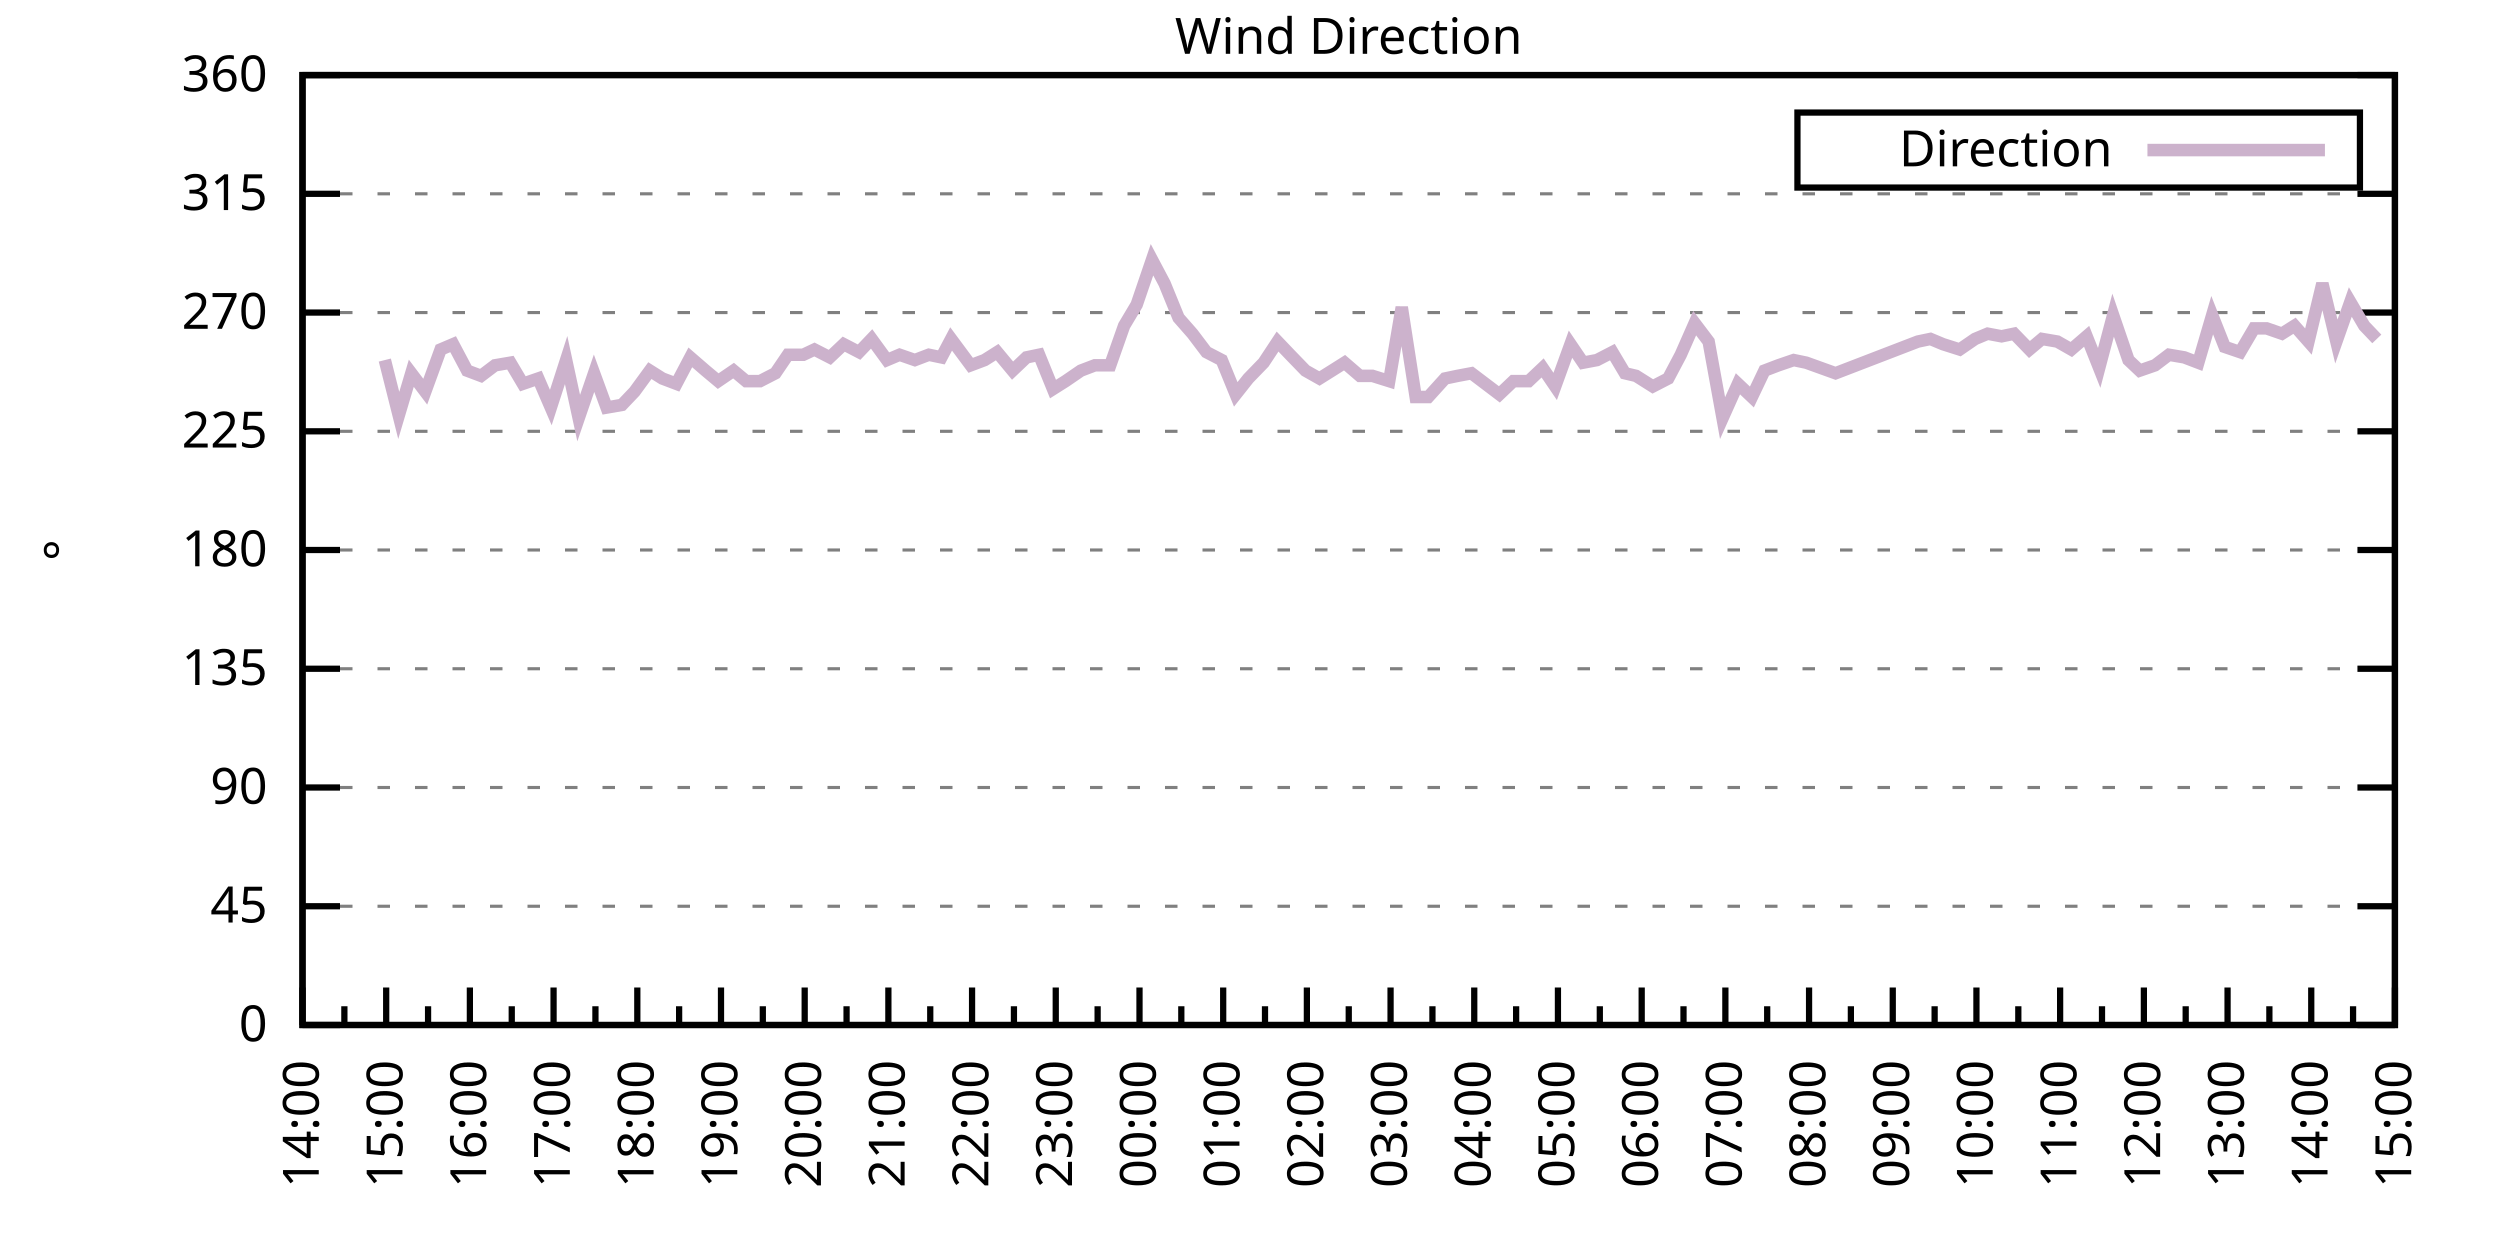
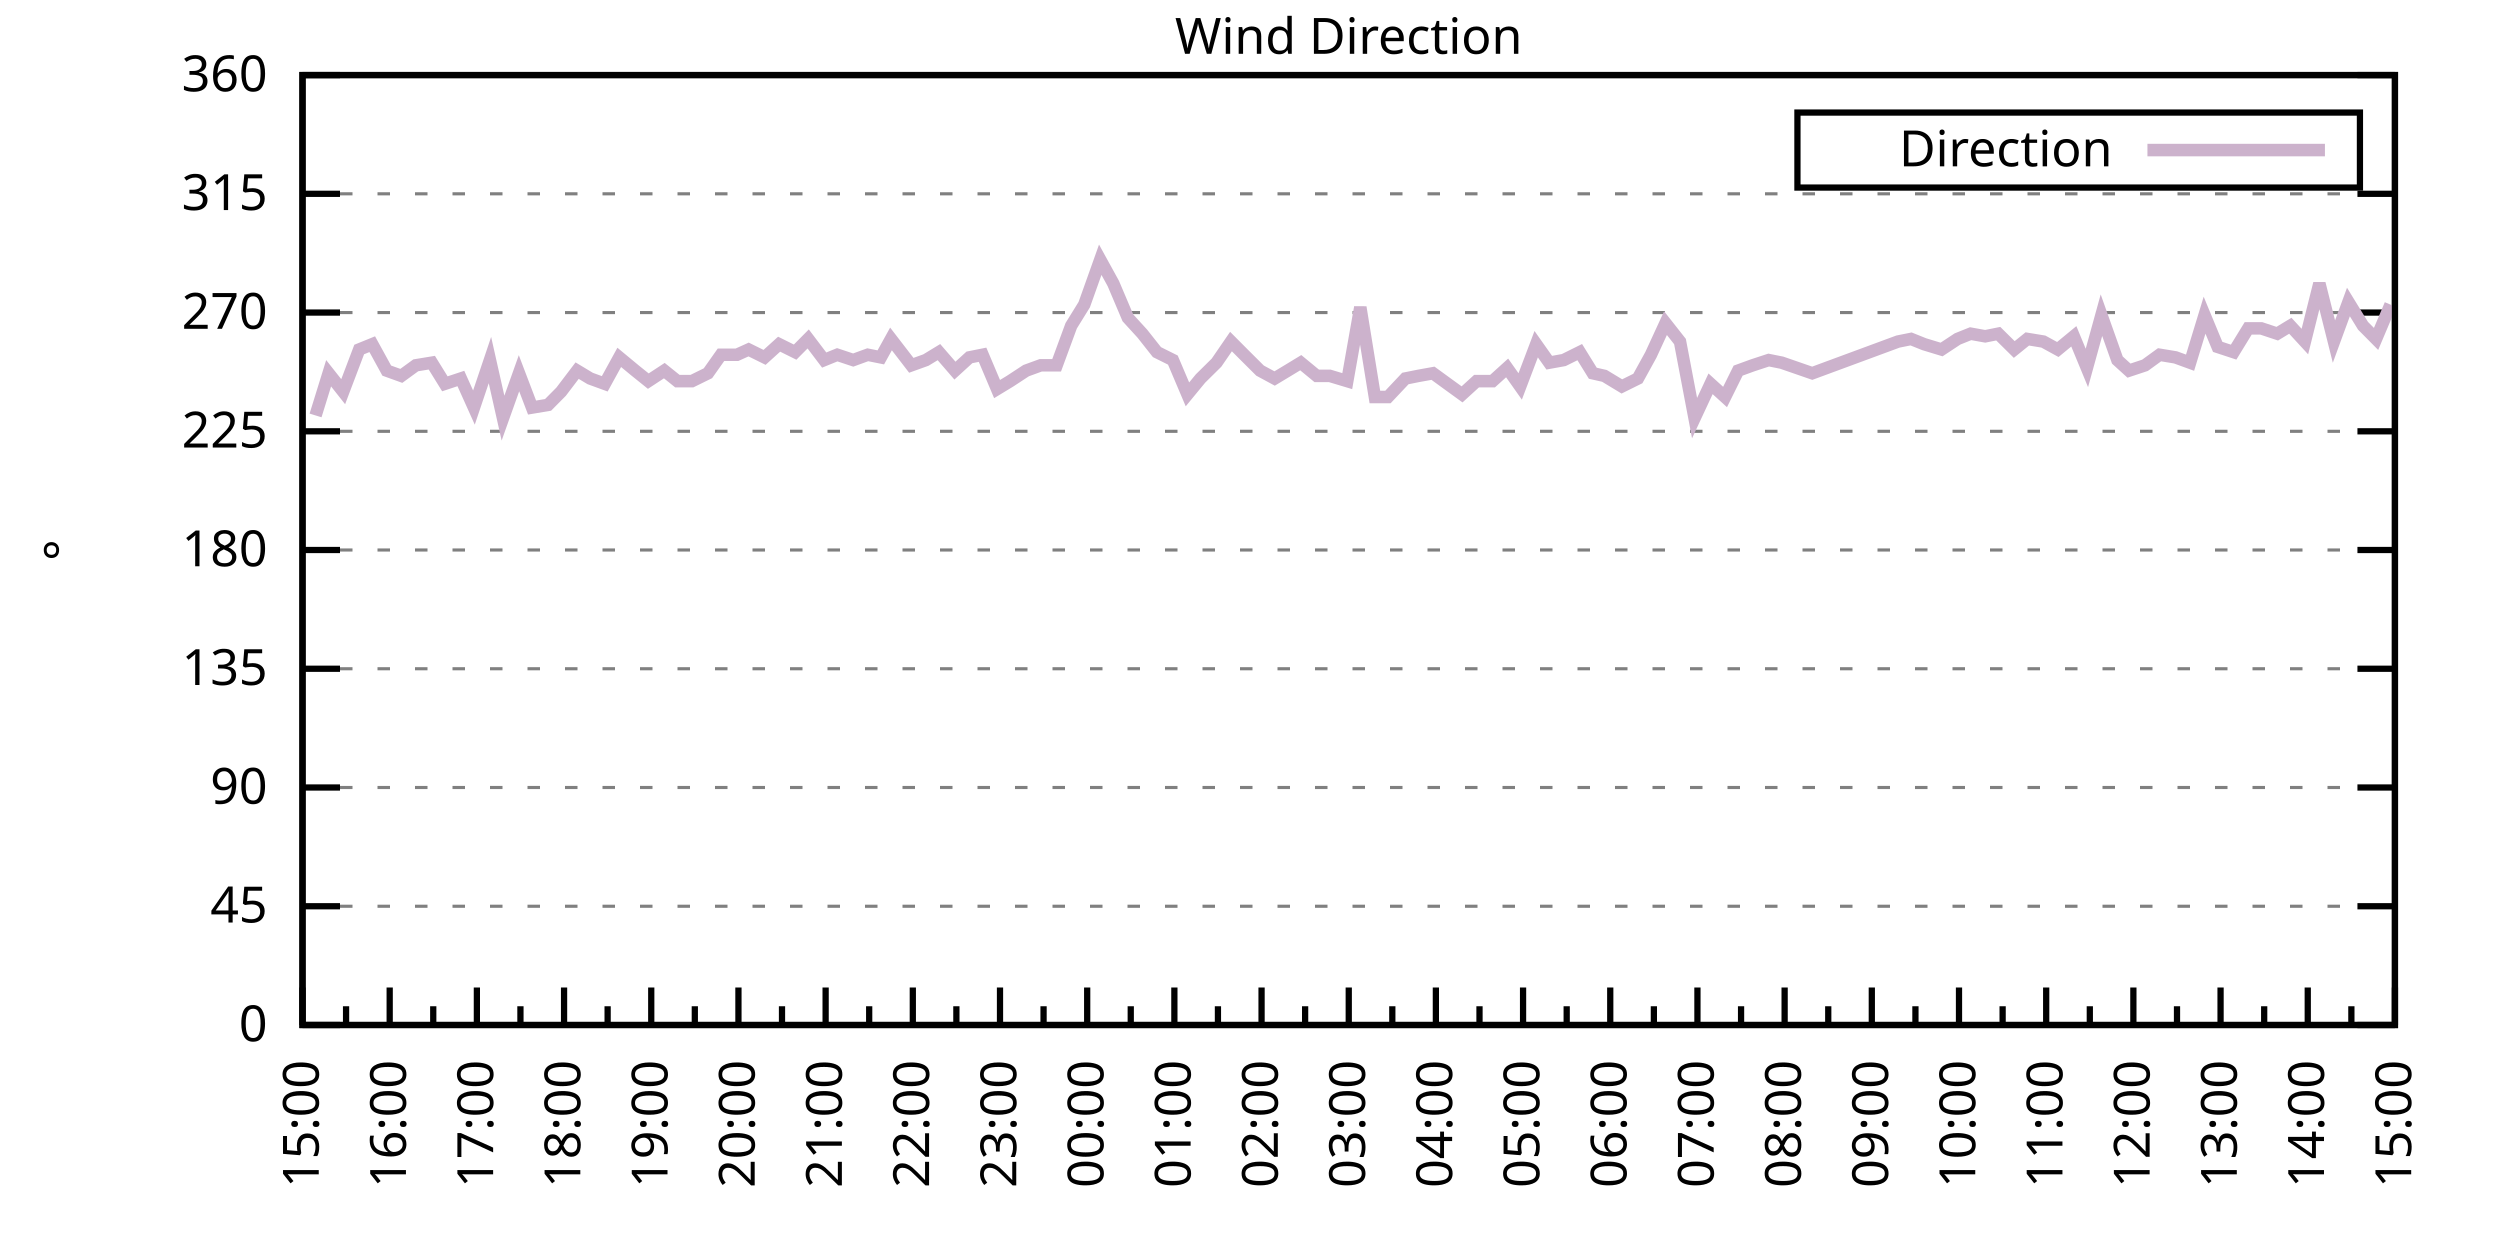
<svg xmlns="http://www.w3.org/2000/svg" xmlns:xlink="http://www.w3.org/1999/xlink" width="400" height="200" viewBox="0 0 400 200">
  <g id="gnuplot_canvas">
    <rect x="0" y="0" width="400" height="200" fill="none" />
    <defs>
      <circle id="gpDot" r="0.5" stroke-width="0.5" stroke="currentColor" />
      <path id="gpPt0" stroke-width="0.333" stroke="currentColor" d="M-1,0 h2 M0,-1 v2" />
      <path id="gpPt1" stroke-width="0.333" stroke="currentColor" d="M-1,-1 L1,1 M1,-1 L-1,1" />
      <path id="gpPt2" stroke-width="0.333" stroke="currentColor" d="M-1,0 L1,0 M0,-1 L0,1 M-1,-1 L1,1 M-1,1 L1,-1" />
      <rect id="gpPt3" stroke-width="0.333" stroke="currentColor" x="-1" y="-1" width="2" height="2" />
      <rect id="gpPt4" stroke-width="0.333" stroke="currentColor" fill="currentColor" x="-1" y="-1" width="2" height="2" />
      <circle id="gpPt5" stroke-width="0.333" stroke="currentColor" cx="0" cy="0" r="1" />
      <use xlink:href="#gpPt5" id="gpPt6" fill="currentColor" stroke="none" />
      <path id="gpPt7" stroke-width="0.333" stroke="currentColor" d="M0,-1.33 L-1.33,0.67 L1.33,0.67 z" />
      <use xlink:href="#gpPt7" id="gpPt8" fill="currentColor" stroke="none" />
      <use xlink:href="#gpPt7" id="gpPt9" stroke="currentColor" transform="rotate(180)" />
      <use xlink:href="#gpPt9" id="gpPt10" fill="currentColor" stroke="none" />
      <use xlink:href="#gpPt3" id="gpPt11" stroke="currentColor" transform="rotate(45)" />
      <use xlink:href="#gpPt11" id="gpPt12" fill="currentColor" stroke="none" />
      <path id="gpPt13" stroke-width="0.333" stroke="currentColor" d="M0,1.330 L1.265,0.411 L0.782,-1.067 L-0.782,-1.076 L-1.265,0.411 z" />
      <use xlink:href="#gpPt13" id="gpPt14" fill="currentColor" stroke="none" />
      <filter id="textbox" filterUnits="objectBoundingBox" x="0" y="0" height="1" width="1">
        <feFlood flood-color="white" flood-opacity="1" result="bgnd" />
        <feComposite in="SourceGraphic" in2="bgnd" operator="atop" />
      </filter>
      <filter id="greybox" filterUnits="objectBoundingBox" x="0" y="0" height="1" width="1">
        <feFlood flood-color="lightgrey" flood-opacity="1" result="grey" />
        <feComposite in="SourceGraphic" in2="grey" operator="atop" />
      </filter>
    </defs>
    <g fill="none" color="white" stroke="currentColor" stroke-width="1.00" stroke-linecap="butt" stroke-linejoin="miter">
</g>
    <g fill="none" color="black" stroke="currentColor" stroke-width="1.00" stroke-linecap="butt" stroke-linejoin="miter">
      <g stroke="none" shape-rendering="crispEdges">
        <polygon fill="rgb(255, 255, 255)" points="48.40,164.00 383.18,164.00 383.18,12.02 48.40,12.02 " />
      </g>
    </g>
    <g fill="none" color="black" stroke="currentColor" stroke-width="1.00" stroke-linecap="butt" stroke-linejoin="miter">
</g>
    <g fill="none" color="black" stroke="black" stroke-width="0.50" stroke-linecap="butt" stroke-linejoin="miter">
</g>
    <g fill="none" color="gray" stroke="currentColor" stroke-width="0.50" stroke-linecap="butt" stroke-linejoin="miter">
      <path stroke="gray" stroke-dasharray="2,4" class="gridline" d="M48.40,164.00 L383.19,164.00  " />
    </g>
    <g fill="none" color="gray" stroke="gray" stroke-width="1.00" stroke-linecap="butt" stroke-linejoin="miter">
</g>
    <g fill="none" color="black" stroke="currentColor" stroke-width="1.00" stroke-linecap="butt" stroke-linejoin="miter">
      <path stroke="black" d="M48.40,164.00 L54.40,164.00 M383.19,164.00 L377.19,164.00  " />
      <g transform="translate(42.80,166.60)" stroke="none" fill="black" font-family="Sans" font-size="8.00" text-anchor="end">
        <text>
          <tspan font-family="Sans"> 0</tspan>
        </text>
      </g>
    </g>
    <g fill="none" color="black" stroke="currentColor" stroke-width="1.00" stroke-linecap="butt" stroke-linejoin="miter">
</g>
    <g fill="none" color="black" stroke="black" stroke-width="0.50" stroke-linecap="butt" stroke-linejoin="miter">
</g>
    <g fill="none" color="gray" stroke="currentColor" stroke-width="0.50" stroke-linecap="butt" stroke-linejoin="miter">
      <path stroke="gray" stroke-dasharray="2,4" class="gridline" d="M48.40,145.00 L383.19,145.00  " />
    </g>
    <g fill="none" color="gray" stroke="gray" stroke-width="1.00" stroke-linecap="butt" stroke-linejoin="miter">
</g>
    <g fill="none" color="black" stroke="currentColor" stroke-width="1.00" stroke-linecap="butt" stroke-linejoin="miter">
      <path stroke="black" d="M48.40,145.00 L54.40,145.00 M383.19,145.00 L377.19,145.00  " />
      <g transform="translate(42.80,147.60)" stroke="none" fill="black" font-family="Sans" font-size="8.00" text-anchor="end">
        <text>
          <tspan font-family="Sans"> 45</tspan>
        </text>
      </g>
    </g>
    <g fill="none" color="black" stroke="currentColor" stroke-width="1.00" stroke-linecap="butt" stroke-linejoin="miter">
</g>
    <g fill="none" color="black" stroke="black" stroke-width="0.50" stroke-linecap="butt" stroke-linejoin="miter">
</g>
    <g fill="none" color="gray" stroke="currentColor" stroke-width="0.50" stroke-linecap="butt" stroke-linejoin="miter">
      <path stroke="gray" stroke-dasharray="2,4" class="gridline" d="M48.40,126.00 L383.19,126.00  " />
    </g>
    <g fill="none" color="gray" stroke="gray" stroke-width="1.00" stroke-linecap="butt" stroke-linejoin="miter">
</g>
    <g fill="none" color="black" stroke="currentColor" stroke-width="1.00" stroke-linecap="butt" stroke-linejoin="miter">
      <path stroke="black" d="M48.40,126.00 L54.40,126.00 M383.19,126.00 L377.19,126.00  " />
      <g transform="translate(42.80,128.60)" stroke="none" fill="black" font-family="Sans" font-size="8.00" text-anchor="end">
        <text>
          <tspan font-family="Sans"> 90</tspan>
        </text>
      </g>
    </g>
    <g fill="none" color="black" stroke="currentColor" stroke-width="1.00" stroke-linecap="butt" stroke-linejoin="miter">
</g>
    <g fill="none" color="black" stroke="black" stroke-width="0.50" stroke-linecap="butt" stroke-linejoin="miter">
</g>
    <g fill="none" color="gray" stroke="currentColor" stroke-width="0.50" stroke-linecap="butt" stroke-linejoin="miter">
      <path stroke="gray" stroke-dasharray="2,4" class="gridline" d="M48.40,107.00 L383.19,107.00  " />
    </g>
    <g fill="none" color="gray" stroke="gray" stroke-width="1.00" stroke-linecap="butt" stroke-linejoin="miter">
</g>
    <g fill="none" color="black" stroke="currentColor" stroke-width="1.00" stroke-linecap="butt" stroke-linejoin="miter">
      <path stroke="black" d="M48.40,107.00 L54.40,107.00 M383.19,107.00 L377.19,107.00  " />
      <g transform="translate(42.80,109.60)" stroke="none" fill="black" font-family="Sans" font-size="8.00" text-anchor="end">
        <text>
          <tspan font-family="Sans"> 135</tspan>
        </text>
      </g>
    </g>
    <g fill="none" color="black" stroke="currentColor" stroke-width="1.00" stroke-linecap="butt" stroke-linejoin="miter">
</g>
    <g fill="none" color="black" stroke="black" stroke-width="0.50" stroke-linecap="butt" stroke-linejoin="miter">
</g>
    <g fill="none" color="gray" stroke="currentColor" stroke-width="0.50" stroke-linecap="butt" stroke-linejoin="miter">
      <path stroke="gray" stroke-dasharray="2,4" class="gridline" d="M48.40,88.00 L383.19,88.00  " />
    </g>
    <g fill="none" color="gray" stroke="gray" stroke-width="1.00" stroke-linecap="butt" stroke-linejoin="miter">
</g>
    <g fill="none" color="black" stroke="currentColor" stroke-width="1.00" stroke-linecap="butt" stroke-linejoin="miter">
      <path stroke="black" d="M48.40,88.00 L54.40,88.00 M383.19,88.00 L377.19,88.00  " />
      <g transform="translate(42.80,90.60)" stroke="none" fill="black" font-family="Sans" font-size="8.00" text-anchor="end">
        <text>
          <tspan font-family="Sans"> 180</tspan>
        </text>
      </g>
    </g>
    <g fill="none" color="black" stroke="currentColor" stroke-width="1.00" stroke-linecap="butt" stroke-linejoin="miter">
</g>
    <g fill="none" color="black" stroke="black" stroke-width="0.50" stroke-linecap="butt" stroke-linejoin="miter">
</g>
    <g fill="none" color="gray" stroke="currentColor" stroke-width="0.50" stroke-linecap="butt" stroke-linejoin="miter">
      <path stroke="gray" stroke-dasharray="2,4" class="gridline" d="M48.40,69.01 L383.19,69.01  " />
    </g>
    <g fill="none" color="gray" stroke="gray" stroke-width="1.00" stroke-linecap="butt" stroke-linejoin="miter">
</g>
    <g fill="none" color="black" stroke="currentColor" stroke-width="1.00" stroke-linecap="butt" stroke-linejoin="miter">
      <path stroke="black" d="M48.40,69.01 L54.40,69.01 M383.19,69.01 L377.19,69.01  " />
      <g transform="translate(42.80,71.61)" stroke="none" fill="black" font-family="Sans" font-size="8.00" text-anchor="end">
        <text>
          <tspan font-family="Sans"> 225</tspan>
        </text>
      </g>
    </g>
    <g fill="none" color="black" stroke="currentColor" stroke-width="1.00" stroke-linecap="butt" stroke-linejoin="miter">
</g>
    <g fill="none" color="black" stroke="black" stroke-width="0.50" stroke-linecap="butt" stroke-linejoin="miter">
</g>
    <g fill="none" color="gray" stroke="currentColor" stroke-width="0.50" stroke-linecap="butt" stroke-linejoin="miter">
      <path stroke="gray" stroke-dasharray="2,4" class="gridline" d="M48.40,50.01 L383.19,50.01  " />
    </g>
    <g fill="none" color="gray" stroke="gray" stroke-width="1.00" stroke-linecap="butt" stroke-linejoin="miter">
</g>
    <g fill="none" color="black" stroke="currentColor" stroke-width="1.00" stroke-linecap="butt" stroke-linejoin="miter">
      <path stroke="black" d="M48.40,50.01 L54.40,50.01 M383.19,50.01 L377.19,50.01  " />
      <g transform="translate(42.80,52.61)" stroke="none" fill="black" font-family="Sans" font-size="8.00" text-anchor="end">
        <text>
          <tspan font-family="Sans"> 270</tspan>
        </text>
      </g>
    </g>
    <g fill="none" color="black" stroke="currentColor" stroke-width="1.00" stroke-linecap="butt" stroke-linejoin="miter">
</g>
    <g fill="none" color="black" stroke="black" stroke-width="0.50" stroke-linecap="butt" stroke-linejoin="miter">
</g>
    <g fill="none" color="gray" stroke="currentColor" stroke-width="0.50" stroke-linecap="butt" stroke-linejoin="miter">
      <path stroke="gray" stroke-dasharray="2,4" class="gridline" d="M48.40,31.01 L383.19,31.01  " />
    </g>
    <g fill="none" color="gray" stroke="gray" stroke-width="1.00" stroke-linecap="butt" stroke-linejoin="miter">
</g>
    <g fill="none" color="black" stroke="currentColor" stroke-width="1.00" stroke-linecap="butt" stroke-linejoin="miter">
      <path stroke="black" d="M48.40,31.01 L54.40,31.01 M383.19,31.01 L377.19,31.01  " />
      <g transform="translate(42.80,33.61)" stroke="none" fill="black" font-family="Sans" font-size="8.00" text-anchor="end">
        <text>
          <tspan font-family="Sans"> 315</tspan>
        </text>
      </g>
    </g>
    <g fill="none" color="black" stroke="currentColor" stroke-width="1.00" stroke-linecap="butt" stroke-linejoin="miter">
</g>
    <g fill="none" color="black" stroke="black" stroke-width="0.50" stroke-linecap="butt" stroke-linejoin="miter">
</g>
    <g fill="none" color="gray" stroke="currentColor" stroke-width="0.50" stroke-linecap="butt" stroke-linejoin="miter">
      <path stroke="gray" stroke-dasharray="2,4" class="gridline" d="M48.40,12.01 L383.19,12.01  " />
    </g>
    <g fill="none" color="gray" stroke="gray" stroke-width="1.00" stroke-linecap="butt" stroke-linejoin="miter">
</g>
    <g fill="none" color="black" stroke="currentColor" stroke-width="1.00" stroke-linecap="butt" stroke-linejoin="miter">
      <path stroke="black" d="M48.40,12.01 L54.40,12.01 M383.19,12.01 L377.19,12.01  " />
      <g transform="translate(42.80,14.61)" stroke="none" fill="black" font-family="Sans" font-size="8.00" text-anchor="end">
        <text>
          <tspan font-family="Sans"> 360</tspan>
        </text>
      </g>
    </g>
    <g fill="none" color="black" stroke="currentColor" stroke-width="1.00" stroke-linecap="butt" stroke-linejoin="miter">
      <path stroke="black" d="M48.40,164.00 L48.40,158.00  " />
      <g transform="translate(51.00,169.60) rotate(270)" stroke="none" fill="black" font-family="Sans" font-size="8.00" text-anchor="end">
        <text>
+           <tspan font-family="Sans">15:00</tspan>
+         </text>
+       </g>
+     </g>
+     <g fill="none" color="black" stroke="currentColor" stroke-width="1.00" stroke-linecap="butt" stroke-linejoin="miter">
+       <path stroke="black" d="M55.37,164.00 L55.37,161.00 M62.35,164.00 L62.35,158.00  " />
+       <g transform="translate(64.95,169.60) rotate(270)" stroke="none" fill="black" font-family="Sans" font-size="8.00" text-anchor="end">
+         <text>
+           <tspan font-family="Sans">16:00</tspan>
+         </text>
+       </g>
+     </g>
+     <g fill="none" color="black" stroke="currentColor" stroke-width="1.00" stroke-linecap="butt" stroke-linejoin="miter">
+       <path stroke="black" d="M69.32,164.00 L69.32,161.00 M76.30,164.00 L76.30,158.00  " />
+       <g transform="translate(78.90,169.60) rotate(270)" stroke="none" fill="black" font-family="Sans" font-size="8.00" text-anchor="end">
+         <text>
+           <tspan font-family="Sans">17:00</tspan>
+         </text>
+       </g>
+     </g>
+     <g fill="none" color="black" stroke="currentColor" stroke-width="1.00" stroke-linecap="butt" stroke-linejoin="miter">
+       <path stroke="black" d="M83.27,164.00 L83.27,161.00 M90.25,164.00 L90.25,158.00  " />
+       <g transform="translate(92.85,169.60) rotate(270)" stroke="none" fill="black" font-family="Sans" font-size="8.00" text-anchor="end">
+         <text>
+           <tspan font-family="Sans">18:00</tspan>
+         </text>
+       </g>
+     </g>
+     <g fill="none" color="black" stroke="currentColor" stroke-width="1.00" stroke-linecap="butt" stroke-linejoin="miter">
+       <path stroke="black" d="M97.22,164.00 L97.22,161.00 M104.20,164.00 L104.20,158.00  " />
+       <g transform="translate(106.80,169.60) rotate(270)" stroke="none" fill="black" font-family="Sans" font-size="8.00" text-anchor="end">
+         <text>
+           <tspan font-family="Sans">19:00</tspan>
+         </text>
+       </g>
+     </g>
+     <g fill="none" color="black" stroke="currentColor" stroke-width="1.00" stroke-linecap="butt" stroke-linejoin="miter">
+       <path stroke="black" d="M111.17,164.00 L111.17,161.00 M118.15,164.00 L118.15,158.00  " />
+       <g transform="translate(120.75,169.60) rotate(270)" stroke="none" fill="black" font-family="Sans" font-size="8.00" text-anchor="end">
+         <text>
+           <tspan font-family="Sans">20:00</tspan>
+         </text>
+       </g>
+     </g>
+     <g fill="none" color="black" stroke="currentColor" stroke-width="1.00" stroke-linecap="butt" stroke-linejoin="miter">
+       <path stroke="black" d="M125.12,164.00 L125.12,161.00 M132.10,164.00 L132.10,158.00  " />
+       <g transform="translate(134.70,169.60) rotate(270)" stroke="none" fill="black" font-family="Sans" font-size="8.00" text-anchor="end">
+         <text>
+           <tspan font-family="Sans">21:00</tspan>
+         </text>
+       </g>
+     </g>
+     <g fill="none" color="black" stroke="currentColor" stroke-width="1.00" stroke-linecap="butt" stroke-linejoin="miter">
+       <path stroke="black" d="M139.07,164.00 L139.07,161.00 M146.05,164.00 L146.05,158.00  " />
+       <g transform="translate(148.65,169.60) rotate(270)" stroke="none" fill="black" font-family="Sans" font-size="8.00" text-anchor="end">
+         <text>
+           <tspan font-family="Sans">22:00</tspan>
+         </text>
+       </g>
+     </g>
+     <g fill="none" color="black" stroke="currentColor" stroke-width="1.00" stroke-linecap="butt" stroke-linejoin="miter">
+       <path stroke="black" d="M153.02,164.00 L153.02,161.00 M160.00,164.00 L160.00,158.00  " />
+       <g transform="translate(162.60,169.60) rotate(270)" stroke="none" fill="black" font-family="Sans" font-size="8.00" text-anchor="end">
+         <text>
+           <tspan font-family="Sans">23:00</tspan>
+         </text>
+       </g>
+     </g>
+     <g fill="none" color="black" stroke="currentColor" stroke-width="1.00" stroke-linecap="butt" stroke-linejoin="miter">
+       <path stroke="black" d="M166.97,164.00 L166.97,161.00 M173.95,164.00 L173.95,158.00  " />
+       <g transform="translate(176.55,169.60) rotate(270)" stroke="none" fill="black" font-family="Sans" font-size="8.00" text-anchor="end">
+         <text>
+           <tspan font-family="Sans">00:00</tspan>
+         </text>
+       </g>
+     </g>
+     <g fill="none" color="black" stroke="currentColor" stroke-width="1.00" stroke-linecap="butt" stroke-linejoin="miter">
+       <path stroke="black" d="M180.92,164.00 L180.92,161.00 M187.90,164.00 L187.90,158.00  " />
+       <g transform="translate(190.50,169.60) rotate(270)" stroke="none" fill="black" font-family="Sans" font-size="8.00" text-anchor="end">
+         <text>
+           <tspan font-family="Sans">01:00</tspan>
+         </text>
+       </g>
+     </g>
+     <g fill="none" color="black" stroke="currentColor" stroke-width="1.00" stroke-linecap="butt" stroke-linejoin="miter">
+       <path stroke="black" d="M194.87,164.00 L194.87,161.00 M201.85,164.00 L201.85,158.00  " />
+       <g transform="translate(204.45,169.60) rotate(270)" stroke="none" fill="black" font-family="Sans" font-size="8.00" text-anchor="end">
+         <text>
+           <tspan font-family="Sans">02:00</tspan>
+         </text>
+       </g>
+     </g>
+     <g fill="none" color="black" stroke="currentColor" stroke-width="1.00" stroke-linecap="butt" stroke-linejoin="miter">
+       <path stroke="black" d="M208.82,164.00 L208.82,161.00 M215.80,164.00 L215.80,158.00  " />
+       <g transform="translate(218.40,169.60) rotate(270)" stroke="none" fill="black" font-family="Sans" font-size="8.00" text-anchor="end">
+         <text>
+           <tspan font-family="Sans">03:00</tspan>
+         </text>
+       </g>
+     </g>
+     <g fill="none" color="black" stroke="currentColor" stroke-width="1.00" stroke-linecap="butt" stroke-linejoin="miter">
+       <path stroke="black" d="M222.77,164.00 L222.77,161.00 M229.74,164.00 L229.74,158.00  " />
+       <g transform="translate(232.34,169.60) rotate(270)" stroke="none" fill="black" font-family="Sans" font-size="8.00" text-anchor="end">
+         <text>
+           <tspan font-family="Sans">04:00</tspan>
+         </text>
+       </g>
+     </g>
+     <g fill="none" color="black" stroke="currentColor" stroke-width="1.00" stroke-linecap="butt" stroke-linejoin="miter">
+       <path stroke="black" d="M236.72,164.00 L236.72,161.00 M243.69,164.00 L243.69,158.00  " />
+       <g transform="translate(246.29,169.60) rotate(270)" stroke="none" fill="black" font-family="Sans" font-size="8.00" text-anchor="end">
+         <text>
+           <tspan font-family="Sans">05:00</tspan>
+         </text>
+       </g>
+     </g>
+     <g fill="none" color="black" stroke="currentColor" stroke-width="1.00" stroke-linecap="butt" stroke-linejoin="miter">
+       <path stroke="black" d="M250.67,164.00 L250.67,161.00 M257.64,164.00 L257.64,158.00  " />
+       <g transform="translate(260.24,169.60) rotate(270)" stroke="none" fill="black" font-family="Sans" font-size="8.00" text-anchor="end">
+         <text>
+           <tspan font-family="Sans">06:00</tspan>
+         </text>
+       </g>
+     </g>
+     <g fill="none" color="black" stroke="currentColor" stroke-width="1.00" stroke-linecap="butt" stroke-linejoin="miter">
+       <path stroke="black" d="M264.62,164.00 L264.62,161.00 M271.59,164.00 L271.59,158.00  " />
+       <g transform="translate(274.19,169.60) rotate(270)" stroke="none" fill="black" font-family="Sans" font-size="8.00" text-anchor="end">
+         <text>
+           <tspan font-family="Sans">07:00</tspan>
+         </text>
+       </g>
+     </g>
+     <g fill="none" color="black" stroke="currentColor" stroke-width="1.00" stroke-linecap="butt" stroke-linejoin="miter">
+       <path stroke="black" d="M278.57,164.00 L278.57,161.00 M285.54,164.00 L285.54,158.00  " />
+       <g transform="translate(288.14,169.60) rotate(270)" stroke="none" fill="black" font-family="Sans" font-size="8.00" text-anchor="end">
+         <text>
+           <tspan font-family="Sans">08:00</tspan>
+         </text>
+       </g>
+     </g>
+     <g fill="none" color="black" stroke="currentColor" stroke-width="1.00" stroke-linecap="butt" stroke-linejoin="miter">
+       <path stroke="black" d="M292.52,164.00 L292.52,161.00 M299.49,164.00 L299.49,158.00  " />
+       <g transform="translate(302.09,169.60) rotate(270)" stroke="none" fill="black" font-family="Sans" font-size="8.00" text-anchor="end">
+         <text>
+           <tspan font-family="Sans">09:00</tspan>
+         </text>
+       </g>
+     </g>
+     <g fill="none" color="black" stroke="currentColor" stroke-width="1.00" stroke-linecap="butt" stroke-linejoin="miter">
+       <path stroke="black" d="M306.47,164.00 L306.47,161.00 M313.44,164.00 L313.44,158.00  " />
+       <g transform="translate(316.04,169.60) rotate(270)" stroke="none" fill="black" font-family="Sans" font-size="8.00" text-anchor="end">
+         <text>
+           <tspan font-family="Sans">10:00</tspan>
+         </text>
+       </g>
+     </g>
+     <g fill="none" color="black" stroke="currentColor" stroke-width="1.00" stroke-linecap="butt" stroke-linejoin="miter">
+       <path stroke="black" d="M320.42,164.00 L320.42,161.00 M327.39,164.00 L327.39,158.00  " />
+       <g transform="translate(329.99,169.60) rotate(270)" stroke="none" fill="black" font-family="Sans" font-size="8.00" text-anchor="end">
+         <text>
+           <tspan font-family="Sans">11:00</tspan>
+         </text>
+       </g>
+     </g>
+     <g fill="none" color="black" stroke="currentColor" stroke-width="1.00" stroke-linecap="butt" stroke-linejoin="miter">
+       <path stroke="black" d="M334.37,164.00 L334.37,161.00 M341.34,164.00 L341.34,158.00  " />
+       <g transform="translate(343.94,169.60) rotate(270)" stroke="none" fill="black" font-family="Sans" font-size="8.00" text-anchor="end">
+         <text>
+           <tspan font-family="Sans">12:00</tspan>
+         </text>
+       </g>
+     </g>
+     <g fill="none" color="black" stroke="currentColor" stroke-width="1.00" stroke-linecap="butt" stroke-linejoin="miter">
+       <path stroke="black" d="M348.32,164.00 L348.32,161.00 M355.29,164.00 L355.29,158.00  " />
+       <g transform="translate(357.89,169.60) rotate(270)" stroke="none" fill="black" font-family="Sans" font-size="8.00" text-anchor="end">
+         <text>
+           <tspan font-family="Sans">13:00</tspan>
+         </text>
+       </g>
+     </g>
+     <g fill="none" color="black" stroke="currentColor" stroke-width="1.00" stroke-linecap="butt" stroke-linejoin="miter">
+       <path stroke="black" d="M362.27,164.00 L362.27,161.00 M369.24,164.00 L369.24,158.00  " />
+       <g transform="translate(371.84,169.60) rotate(270)" stroke="none" fill="black" font-family="Sans" font-size="8.00" text-anchor="end">
+         <text>
          <tspan font-family="Sans">14:00</tspan>
        </text>
      </g>
    </g>
    <g fill="none" color="black" stroke="currentColor" stroke-width="1.00" stroke-linecap="butt" stroke-linejoin="miter">
-       <path stroke="black" d="M55.10,164.00 L55.10,161.00 M61.79,164.00 L61.79,158.00  " />
-       <g transform="translate(64.39,169.60) rotate(270)" stroke="none" fill="black" font-family="Sans" font-size="8.00" text-anchor="end">
-         <text>
-           <tspan font-family="Sans">15:00</tspan>
-         </text>
-       </g>
-     </g>
-     <g fill="none" color="black" stroke="currentColor" stroke-width="1.00" stroke-linecap="butt" stroke-linejoin="miter">
-       <path stroke="black" d="M68.49,164.00 L68.49,161.00 M75.18,164.00 L75.18,158.00  " />
-       <g transform="translate(77.78,169.60) rotate(270)" stroke="none" fill="black" font-family="Sans" font-size="8.00" text-anchor="end">
-         <text>
-           <tspan font-family="Sans">16:00</tspan>
-         </text>
-       </g>
-     </g>
-     <g fill="none" color="black" stroke="currentColor" stroke-width="1.00" stroke-linecap="butt" stroke-linejoin="miter">
-       <path stroke="black" d="M81.88,164.00 L81.88,161.00 M88.57,164.00 L88.57,158.00  " />
-       <g transform="translate(91.17,169.60) rotate(270)" stroke="none" fill="black" font-family="Sans" font-size="8.00" text-anchor="end">
-         <text>
-           <tspan font-family="Sans">17:00</tspan>
-         </text>
-       </g>
-     </g>
-     <g fill="none" color="black" stroke="currentColor" stroke-width="1.00" stroke-linecap="butt" stroke-linejoin="miter">
-       <path stroke="black" d="M95.27,164.00 L95.27,161.00 M101.97,164.00 L101.97,158.00  " />
-       <g transform="translate(104.57,169.60) rotate(270)" stroke="none" fill="black" font-family="Sans" font-size="8.00" text-anchor="end">
-         <text>
-           <tspan font-family="Sans">18:00</tspan>
-         </text>
-       </g>
-     </g>
-     <g fill="none" color="black" stroke="currentColor" stroke-width="1.00" stroke-linecap="butt" stroke-linejoin="miter">
-       <path stroke="black" d="M108.66,164.00 L108.66,161.00 M115.36,164.00 L115.36,158.00  " />
-       <g transform="translate(117.96,169.60) rotate(270)" stroke="none" fill="black" font-family="Sans" font-size="8.00" text-anchor="end">
-         <text>
-           <tspan font-family="Sans">19:00</tspan>
-         </text>
-       </g>
-     </g>
-     <g fill="none" color="black" stroke="currentColor" stroke-width="1.00" stroke-linecap="butt" stroke-linejoin="miter">
-       <path stroke="black" d="M122.05,164.00 L122.05,161.00 M128.75,164.00 L128.75,158.00  " />
-       <g transform="translate(131.35,169.60) rotate(270)" stroke="none" fill="black" font-family="Sans" font-size="8.00" text-anchor="end">
-         <text>
-           <tspan font-family="Sans">20:00</tspan>
-         </text>
-       </g>
-     </g>
-     <g fill="none" color="black" stroke="currentColor" stroke-width="1.00" stroke-linecap="butt" stroke-linejoin="miter">
-       <path stroke="black" d="M135.45,164.00 L135.45,161.00 M142.14,164.00 L142.14,158.00  " />
-       <g transform="translate(144.74,169.60) rotate(270)" stroke="none" fill="black" font-family="Sans" font-size="8.00" text-anchor="end">
-         <text>
-           <tspan font-family="Sans">21:00</tspan>
-         </text>
-       </g>
-     </g>
-     <g fill="none" color="black" stroke="currentColor" stroke-width="1.00" stroke-linecap="butt" stroke-linejoin="miter">
-       <path stroke="black" d="M148.84,164.00 L148.84,161.00 M155.53,164.00 L155.53,158.00  " />
-       <g transform="translate(158.13,169.60) rotate(270)" stroke="none" fill="black" font-family="Sans" font-size="8.00" text-anchor="end">
-         <text>
-           <tspan font-family="Sans">22:00</tspan>
-         </text>
-       </g>
-     </g>
-     <g fill="none" color="black" stroke="currentColor" stroke-width="1.00" stroke-linecap="butt" stroke-linejoin="miter">
-       <path stroke="black" d="M162.23,164.00 L162.23,161.00 M168.92,164.00 L168.92,158.00  " />
-       <g transform="translate(171.52,169.60) rotate(270)" stroke="none" fill="black" font-family="Sans" font-size="8.00" text-anchor="end">
-         <text>
-           <tspan font-family="Sans">23:00</tspan>
-         </text>
-       </g>
-     </g>
-     <g fill="none" color="black" stroke="currentColor" stroke-width="1.00" stroke-linecap="butt" stroke-linejoin="miter">
-       <path stroke="black" d="M175.62,164.00 L175.62,161.00 M182.32,164.00 L182.32,158.00  " />
-       <g transform="translate(184.92,169.60) rotate(270)" stroke="none" fill="black" font-family="Sans" font-size="8.00" text-anchor="end">
-         <text>
-           <tspan font-family="Sans">00:00</tspan>
-         </text>
-       </g>
-     </g>
-     <g fill="none" color="black" stroke="currentColor" stroke-width="1.00" stroke-linecap="butt" stroke-linejoin="miter">
-       <path stroke="black" d="M189.01,164.00 L189.01,161.00 M195.71,164.00 L195.71,158.00  " />
-       <g transform="translate(198.31,169.60) rotate(270)" stroke="none" fill="black" font-family="Sans" font-size="8.00" text-anchor="end">
-         <text>
-           <tspan font-family="Sans">01:00</tspan>
-         </text>
-       </g>
-     </g>
-     <g fill="none" color="black" stroke="currentColor" stroke-width="1.00" stroke-linecap="butt" stroke-linejoin="miter">
-       <path stroke="black" d="M202.40,164.00 L202.40,161.00 M209.10,164.00 L209.10,158.00  " />
-       <g transform="translate(211.70,169.60) rotate(270)" stroke="none" fill="black" font-family="Sans" font-size="8.00" text-anchor="end">
-         <text>
-           <tspan font-family="Sans">02:00</tspan>
-         </text>
-       </g>
-     </g>
-     <g fill="none" color="black" stroke="currentColor" stroke-width="1.00" stroke-linecap="butt" stroke-linejoin="miter">
-       <path stroke="black" d="M215.80,164.00 L215.80,161.00 M222.49,164.00 L222.49,158.00  " />
-       <g transform="translate(225.09,169.60) rotate(270)" stroke="none" fill="black" font-family="Sans" font-size="8.00" text-anchor="end">
-         <text>
-           <tspan font-family="Sans">03:00</tspan>
-         </text>
-       </g>
-     </g>
-     <g fill="none" color="black" stroke="currentColor" stroke-width="1.00" stroke-linecap="butt" stroke-linejoin="miter">
-       <path stroke="black" d="M229.19,164.00 L229.19,161.00 M235.88,164.00 L235.88,158.00  " />
-       <g transform="translate(238.48,169.60) rotate(270)" stroke="none" fill="black" font-family="Sans" font-size="8.00" text-anchor="end">
-         <text>
-           <tspan font-family="Sans">04:00</tspan>
-         </text>
-       </g>
-     </g>
-     <g fill="none" color="black" stroke="currentColor" stroke-width="1.00" stroke-linecap="butt" stroke-linejoin="miter">
-       <path stroke="black" d="M242.58,164.00 L242.58,161.00 M249.27,164.00 L249.27,158.00  " />
-       <g transform="translate(251.87,169.60) rotate(270)" stroke="none" fill="black" font-family="Sans" font-size="8.00" text-anchor="end">
-         <text>
-           <tspan font-family="Sans">05:00</tspan>
-         </text>
-       </g>
-     </g>
-     <g fill="none" color="black" stroke="currentColor" stroke-width="1.00" stroke-linecap="butt" stroke-linejoin="miter">
-       <path stroke="black" d="M255.97,164.00 L255.97,161.00 M262.67,164.00 L262.67,158.00  " />
-       <g transform="translate(265.27,169.60) rotate(270)" stroke="none" fill="black" font-family="Sans" font-size="8.00" text-anchor="end">
-         <text>
-           <tspan font-family="Sans">06:00</tspan>
-         </text>
-       </g>
-     </g>
-     <g fill="none" color="black" stroke="currentColor" stroke-width="1.00" stroke-linecap="butt" stroke-linejoin="miter">
-       <path stroke="black" d="M269.36,164.00 L269.36,161.00 M276.06,164.00 L276.06,158.00  " />
-       <g transform="translate(278.66,169.60) rotate(270)" stroke="none" fill="black" font-family="Sans" font-size="8.00" text-anchor="end">
-         <text>
-           <tspan font-family="Sans">07:00</tspan>
-         </text>
-       </g>
-     </g>
-     <g fill="none" color="black" stroke="currentColor" stroke-width="1.00" stroke-linecap="butt" stroke-linejoin="miter">
-       <path stroke="black" d="M282.75,164.00 L282.75,161.00 M289.45,164.00 L289.45,158.00  " />
-       <g transform="translate(292.05,169.60) rotate(270)" stroke="none" fill="black" font-family="Sans" font-size="8.00" text-anchor="end">
-         <text>
-           <tspan font-family="Sans">08:00</tspan>
-         </text>
-       </g>
-     </g>
-     <g fill="none" color="black" stroke="currentColor" stroke-width="1.00" stroke-linecap="butt" stroke-linejoin="miter">
-       <path stroke="black" d="M296.14,164.00 L296.14,161.00 M302.84,164.00 L302.84,158.00  " />
-       <g transform="translate(305.44,169.60) rotate(270)" stroke="none" fill="black" font-family="Sans" font-size="8.00" text-anchor="end">
-         <text>
-           <tspan font-family="Sans">09:00</tspan>
-         </text>
-       </g>
-     </g>
-     <g fill="none" color="black" stroke="currentColor" stroke-width="1.00" stroke-linecap="butt" stroke-linejoin="miter">
-       <path stroke="black" d="M309.54,164.00 L309.54,161.00 M316.23,164.00 L316.23,158.00  " />
-       <g transform="translate(318.83,169.60) rotate(270)" stroke="none" fill="black" font-family="Sans" font-size="8.00" text-anchor="end">
-         <text>
-           <tspan font-family="Sans">10:00</tspan>
-         </text>
-       </g>
-     </g>
-     <g fill="none" color="black" stroke="currentColor" stroke-width="1.00" stroke-linecap="butt" stroke-linejoin="miter">
-       <path stroke="black" d="M322.93,164.00 L322.93,161.00 M329.62,164.00 L329.62,158.00  " />
-       <g transform="translate(332.22,169.60) rotate(270)" stroke="none" fill="black" font-family="Sans" font-size="8.00" text-anchor="end">
-         <text>
-           <tspan font-family="Sans">11:00</tspan>
-         </text>
-       </g>
-     </g>
-     <g fill="none" color="black" stroke="currentColor" stroke-width="1.00" stroke-linecap="butt" stroke-linejoin="miter">
-       <path stroke="black" d="M336.32,164.00 L336.32,161.00 M343.02,164.00 L343.02,158.00  " />
-       <g transform="translate(345.62,169.60) rotate(270)" stroke="none" fill="black" font-family="Sans" font-size="8.00" text-anchor="end">
-         <text>
-           <tspan font-family="Sans">12:00</tspan>
-         </text>
-       </g>
-     </g>
-     <g fill="none" color="black" stroke="currentColor" stroke-width="1.00" stroke-linecap="butt" stroke-linejoin="miter">
-       <path stroke="black" d="M349.71,164.00 L349.71,161.00 M356.41,164.00 L356.41,158.00  " />
-       <g transform="translate(359.01,169.60) rotate(270)" stroke="none" fill="black" font-family="Sans" font-size="8.00" text-anchor="end">
-         <text>
-           <tspan font-family="Sans">13:00</tspan>
-         </text>
-       </g>
-     </g>
-     <g fill="none" color="black" stroke="currentColor" stroke-width="1.00" stroke-linecap="butt" stroke-linejoin="miter">
-       <path stroke="black" d="M363.10,164.00 L363.10,161.00 M369.80,164.00 L369.80,158.00  " />
-       <g transform="translate(372.40,169.60) rotate(270)" stroke="none" fill="black" font-family="Sans" font-size="8.00" text-anchor="end">
-         <text>
-           <tspan font-family="Sans">14:00</tspan>
-         </text>
-       </g>
-     </g>
-     <g fill="none" color="black" stroke="currentColor" stroke-width="1.00" stroke-linecap="butt" stroke-linejoin="miter">
-       <path stroke="black" d="M376.49,164.00 L376.49,161.00 M383.19,164.00 L383.19,158.00  " />
+       <path stroke="black" d="M376.22,164.00 L376.22,161.00 M383.19,164.00 L383.19,158.00  " />
      <g transform="translate(385.79,169.60) rotate(270)" stroke="none" fill="black" font-family="Sans" font-size="8.00" text-anchor="end">
        <text>
          <tspan font-family="Sans">15:00</tspan>
        </text>
      </g>
    </g>
    <g fill="none" color="black" stroke="currentColor" stroke-width="1.00" stroke-linecap="butt" stroke-linejoin="miter">
</g>
    <g fill="none" color="black" stroke="currentColor" stroke-width="1.00" stroke-linecap="butt" stroke-linejoin="miter">
      <path stroke="black" d="M48.40,12.01 L48.40,164.00 L383.19,164.00 L383.19,12.01 L48.40,12.01 Z  " />
    </g>
    <g fill="none" color="black" stroke="currentColor" stroke-width="1.00" stroke-linecap="butt" stroke-linejoin="miter">
      <g transform="translate(12.80,88.01) rotate(270)" stroke="none" fill="black" font-family="Sans" font-size="8.00" text-anchor="middle">
        <text>
          <tspan font-family="Sans">°</tspan>
        </text>
      </g>
    </g>
    <g fill="none" color="black" stroke="currentColor" stroke-width="1.00" stroke-linecap="butt" stroke-linejoin="miter">
</g>
    <g fill="none" color="black" stroke="currentColor" stroke-width="1.00" stroke-linecap="butt" stroke-linejoin="miter">
      <path stroke="black" d="M287.59,30.01 L287.59,18.01 L377.59,18.01 L377.59,30.01 L287.59,30.01 Z  " />
    </g>
    <g id="Wind_direction_plot_1">
      <g fill="none" color="white" stroke="black" stroke-width="2.00" stroke-linecap="butt" stroke-linejoin="miter">
</g>
      <g fill="none" color="black" stroke="currentColor" stroke-width="2.00" stroke-linecap="butt" stroke-linejoin="miter">
        <g transform="translate(337.99,26.61)" stroke="none" fill="black" font-family="Sans" font-size="8.00" text-anchor="end">
          <text>
            <tspan font-family="Sans">Direction</tspan>
          </text>
        </g>
      </g>
      <g fill="none" color="black" stroke="currentColor" stroke-width="2.00" stroke-linecap="butt" stroke-linejoin="miter">
-         <path stroke="rgb(204, 178, 204)" d="M343.59,24.01 L371.99,24.01 M61.57,57.61 L63.80,66.47 L65.81,59.72 L68.04,62.67 L70.50,55.92 L72.50,55.07   L74.74,59.30 L76.97,60.14 L79.20,58.45 L81.66,58.03 L83.66,61.41 L86.12,60.56 L88.13,65.21 L90.58,57.61   L92.59,66.90 L95.05,59.72 L97.06,65.21 L99.51,64.78 L101.52,62.67 L103.98,59.30 L105.98,60.56 L108.22,61.41   L110.45,57.18 L112.90,59.30 L114.91,60.98 L117.37,59.30 L119.38,60.98 L121.61,60.98 L124.06,59.72 L126.07,56.76   L128.53,56.76 L130.31,55.92 L132.77,57.18 L135.00,55.07 L137.45,56.34 L139.46,54.23 L141.92,57.61 L143.93,56.76   L146.38,57.61 L148.61,56.76 L150.62,57.18 L152.18,54.23 L155.31,58.45 L157.54,57.61 L159.55,56.34 L162.01,59.30   L164.24,57.18 L166.25,56.76 L168.48,62.25 L170.49,60.98 L172.94,59.30 L175.17,58.45 L177.63,58.45 L179.86,52.12   L181.87,48.74 L184.32,41.56 L186.33,45.36 L188.57,50.85 L190.80,53.39 L193.03,56.34 L195.48,57.61 L197.72,63.10   L199.73,60.56 L202.18,58.03 L204.41,54.65 L206.42,56.76 L208.88,59.30 L211.11,60.56 L213.12,59.30 L215.13,58.03   L217.58,60.14 L219.59,60.14 L222.27,60.98 L224.28,49.16 L226.51,63.52 L228.52,63.52 L231.20,60.56 L233.20,60.14   L235.44,59.72 L237.67,61.41 L239.90,63.10 L242.13,60.98 L244.59,60.98 L246.82,58.87 L248.83,61.83 L251.28,55.07   L253.29,58.03 L255.52,57.61 L257.98,56.34 L259.99,59.72 L261.77,60.14 L264.45,61.83 L266.91,60.56 L268.92,56.76   L271.15,51.70 L273.38,54.65 L275.61,66.90 L278.07,61.41 L280.30,63.52 L282.31,59.30 L284.54,58.45 L286.99,57.61   L289.00,58.03 L293.69,59.72 L306.86,54.65 L308.87,54.23 L310.88,55.07 L313.55,55.92 L316.01,54.23 L318.02,53.39   L320.25,53.81 L322.26,53.39 L324.71,55.92 L326.72,54.23 L329.18,54.65 L331.41,55.92 L333.86,53.81 L335.87,58.87   L338.10,50.43 L340.56,57.61 L342.35,59.30 L344.80,58.45 L347.03,56.76 L349.49,57.18 L351.72,58.03 L353.95,50.43   L355.96,55.50 L358.42,56.34 L360.65,52.54 L362.66,52.54 L365.11,53.39 L367.12,52.12 L369.35,54.65 L371.58,45.36   L373.82,54.65 L376.05,48.32 L378.28,52.12 L380.29,54.23  " />
+         <path stroke="rgb(204, 178, 204)" d="M343.59,24.01 L371.99,24.01 M50.49,66.47 L52.58,59.72 L54.91,62.67 L57.47,55.92 L59.56,55.07 L61.88,59.30   L64.21,60.14 L66.53,58.45 L69.09,58.03 L71.18,61.41 L73.74,60.56 L75.83,65.21 L78.39,57.61 L80.48,66.90   L83.04,59.72 L85.13,65.21 L87.69,64.78 L89.78,62.67 L92.34,59.30 L94.43,60.56 L96.76,61.41 L99.08,57.18   L101.64,59.30 L103.73,60.98 L106.29,59.30 L108.38,60.98 L110.71,60.98 L113.27,59.72 L115.36,56.76 L117.92,56.76   L119.78,55.92 L122.33,57.18 L124.66,55.07 L127.22,56.34 L129.31,54.23 L131.87,57.61 L133.96,56.76 L136.51,57.61   L138.84,56.76 L140.93,57.18 L142.56,54.23 L145.81,58.45 L148.14,57.61 L150.23,56.34 L152.79,59.30 L155.11,57.18   L157.21,56.76 L159.53,62.25 L161.62,60.98 L164.18,59.30 L166.51,58.45 L169.06,58.45 L171.39,52.12 L173.48,48.74   L176.04,41.56 L178.13,45.36 L180.46,50.85 L182.78,53.39 L185.11,56.34 L187.66,57.61 L189.99,63.10 L192.08,60.56   L194.64,58.03 L196.96,54.65 L199.06,56.76 L201.61,59.30 L203.94,60.56 L206.03,59.30 L208.12,58.03 L210.68,60.14   L212.77,60.14 L215.56,60.98 L217.65,49.16 L219.98,63.52 L222.07,63.52 L224.86,60.56 L226.95,60.14 L229.28,59.72   L231.60,61.41 L233.93,63.10 L236.25,60.98 L238.81,60.98 L241.14,58.87 L243.23,61.83 L245.79,55.07 L247.88,58.03   L250.20,57.61 L252.76,56.34 L254.85,59.72 L256.71,60.14 L259.50,61.83 L262.06,60.56 L264.15,56.76 L266.48,51.70   L268.80,54.65 L271.13,66.90 L273.69,61.41 L276.01,63.52 L278.10,59.30 L280.43,58.45 L282.99,57.61 L285.08,58.03   L289.96,59.72 L303.68,54.65 L305.77,54.23 L307.86,55.07 L310.65,55.92 L313.21,54.23 L315.30,53.39 L317.63,53.81   L319.72,53.39 L322.28,55.92 L324.37,54.23 L326.93,54.65 L329.25,55.92 L331.81,53.81 L333.90,58.87 L336.23,50.43   L338.78,57.61 L340.64,59.30 L343.20,58.45 L345.53,56.76 L348.08,57.18 L350.41,58.03 L352.73,50.43 L354.83,55.50   L357.38,56.34 L359.71,52.54 L361.80,52.54 L364.36,53.39 L366.45,52.12 L368.78,54.65 L371.10,45.36 L373.43,54.65   L375.75,48.32 L378.08,52.12 L380.17,54.23 L382.49,48.74  " />
      </g>
    </g>
    <g fill="none" color="black" stroke="currentColor" stroke-width="2.00" stroke-linecap="butt" stroke-linejoin="miter">
</g>
    <g fill="none" color="black" stroke="black" stroke-width="1.00" stroke-linecap="butt" stroke-linejoin="miter">
</g>
    <g fill="none" color="black" stroke="currentColor" stroke-width="1.00" stroke-linecap="butt" stroke-linejoin="miter">
      <path stroke="black" d="M48.40,12.01 L48.40,164.00 L383.19,164.00 L383.19,12.01 L48.40,12.01 Z  " />
    </g>
    <g fill="none" color="black" stroke="currentColor" stroke-width="1.00" stroke-linecap="butt" stroke-linejoin="miter">
      <g transform="translate(215.79,8.61)" stroke="none" fill="black" font-family="Sans" font-size="8.00" text-anchor="middle">
        <text>
          <tspan font-family="Sans">Wind Direction</tspan>
        </text>
      </g>
    </g>
    <g fill="none" color="black" stroke="currentColor" stroke-width="1.00" stroke-linecap="butt" stroke-linejoin="miter">
</g>
  </g>
</svg>
